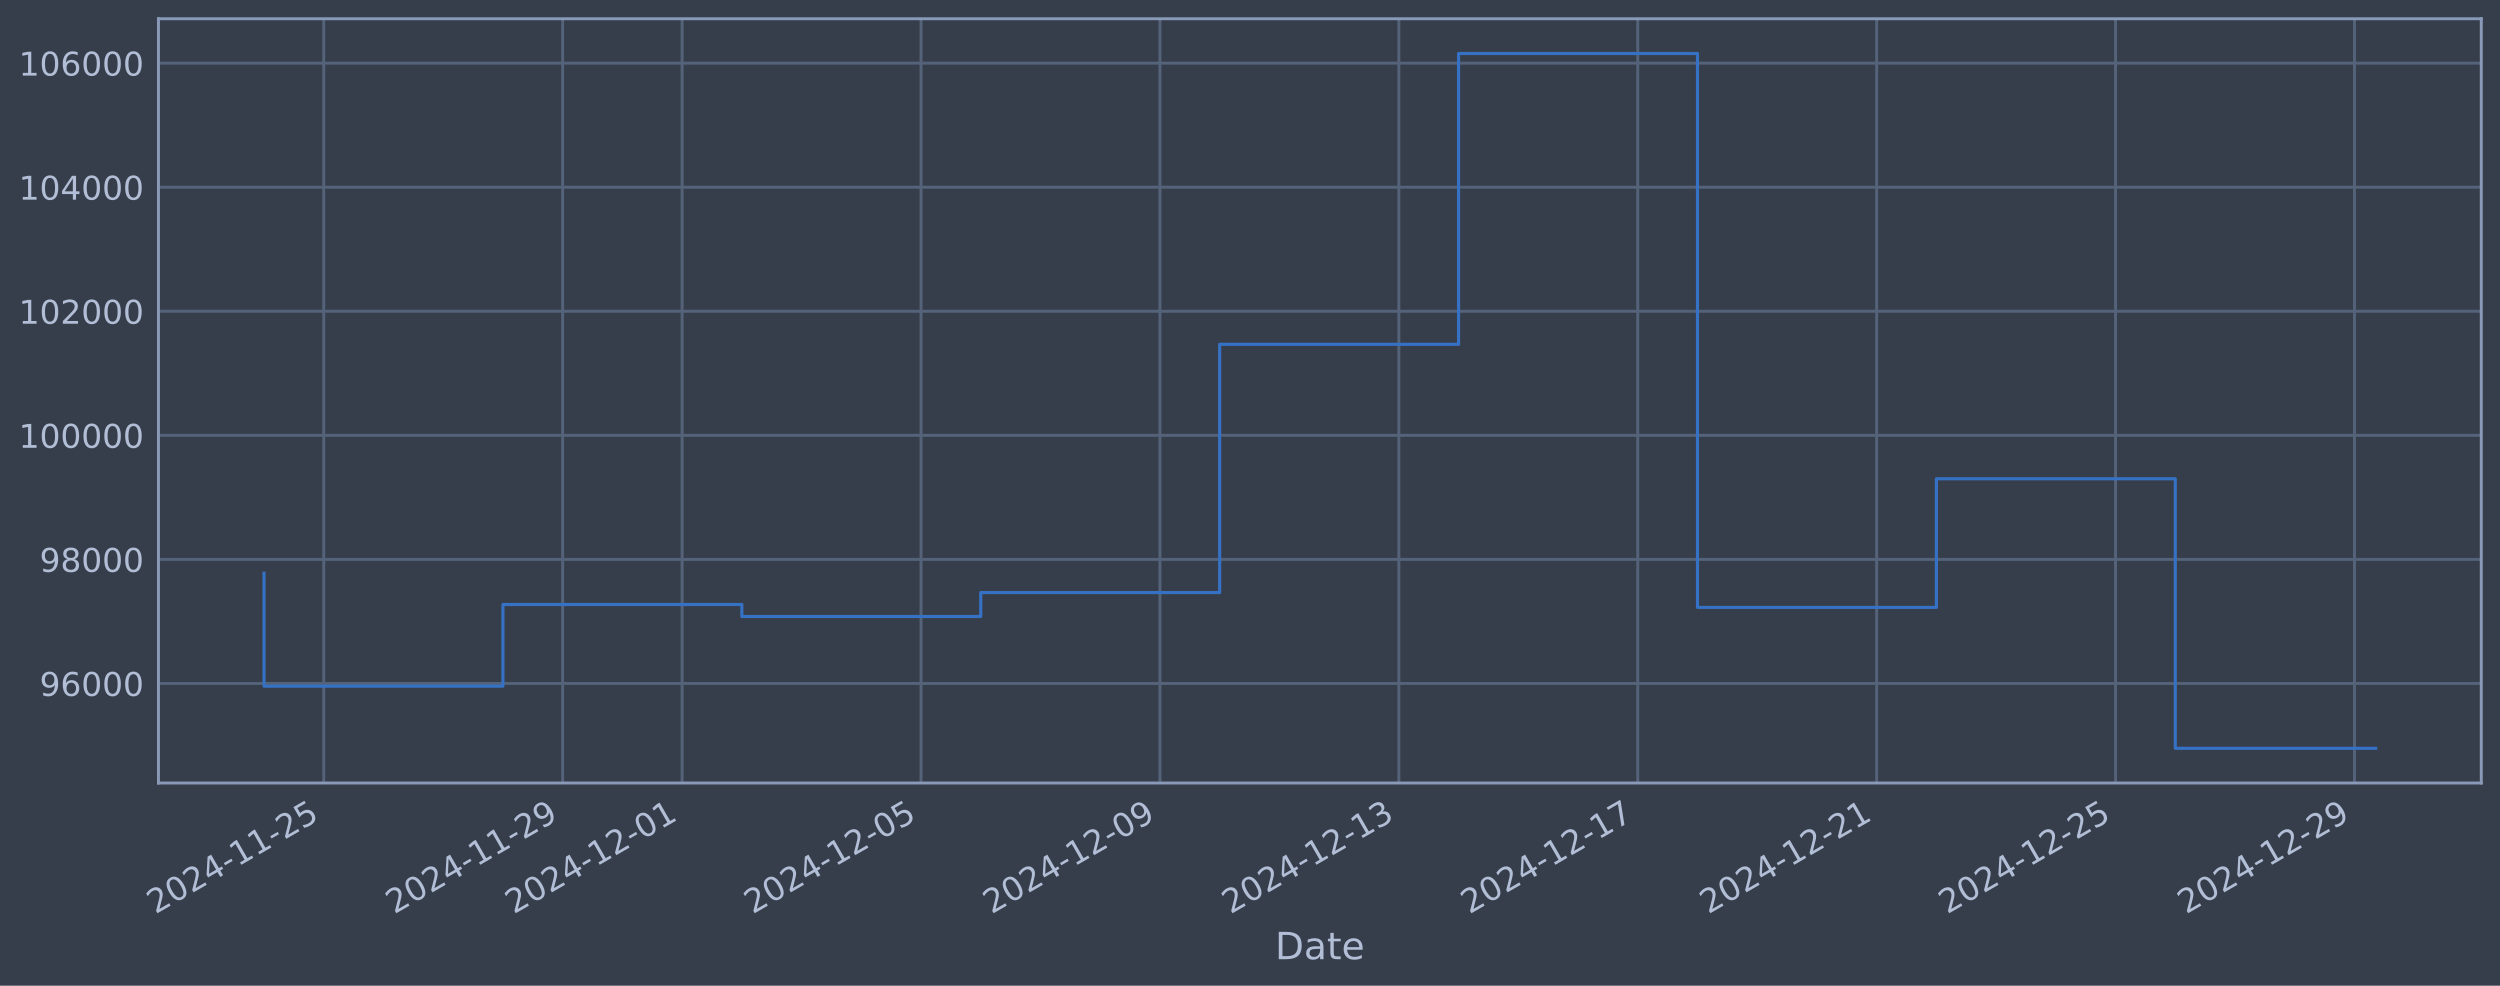
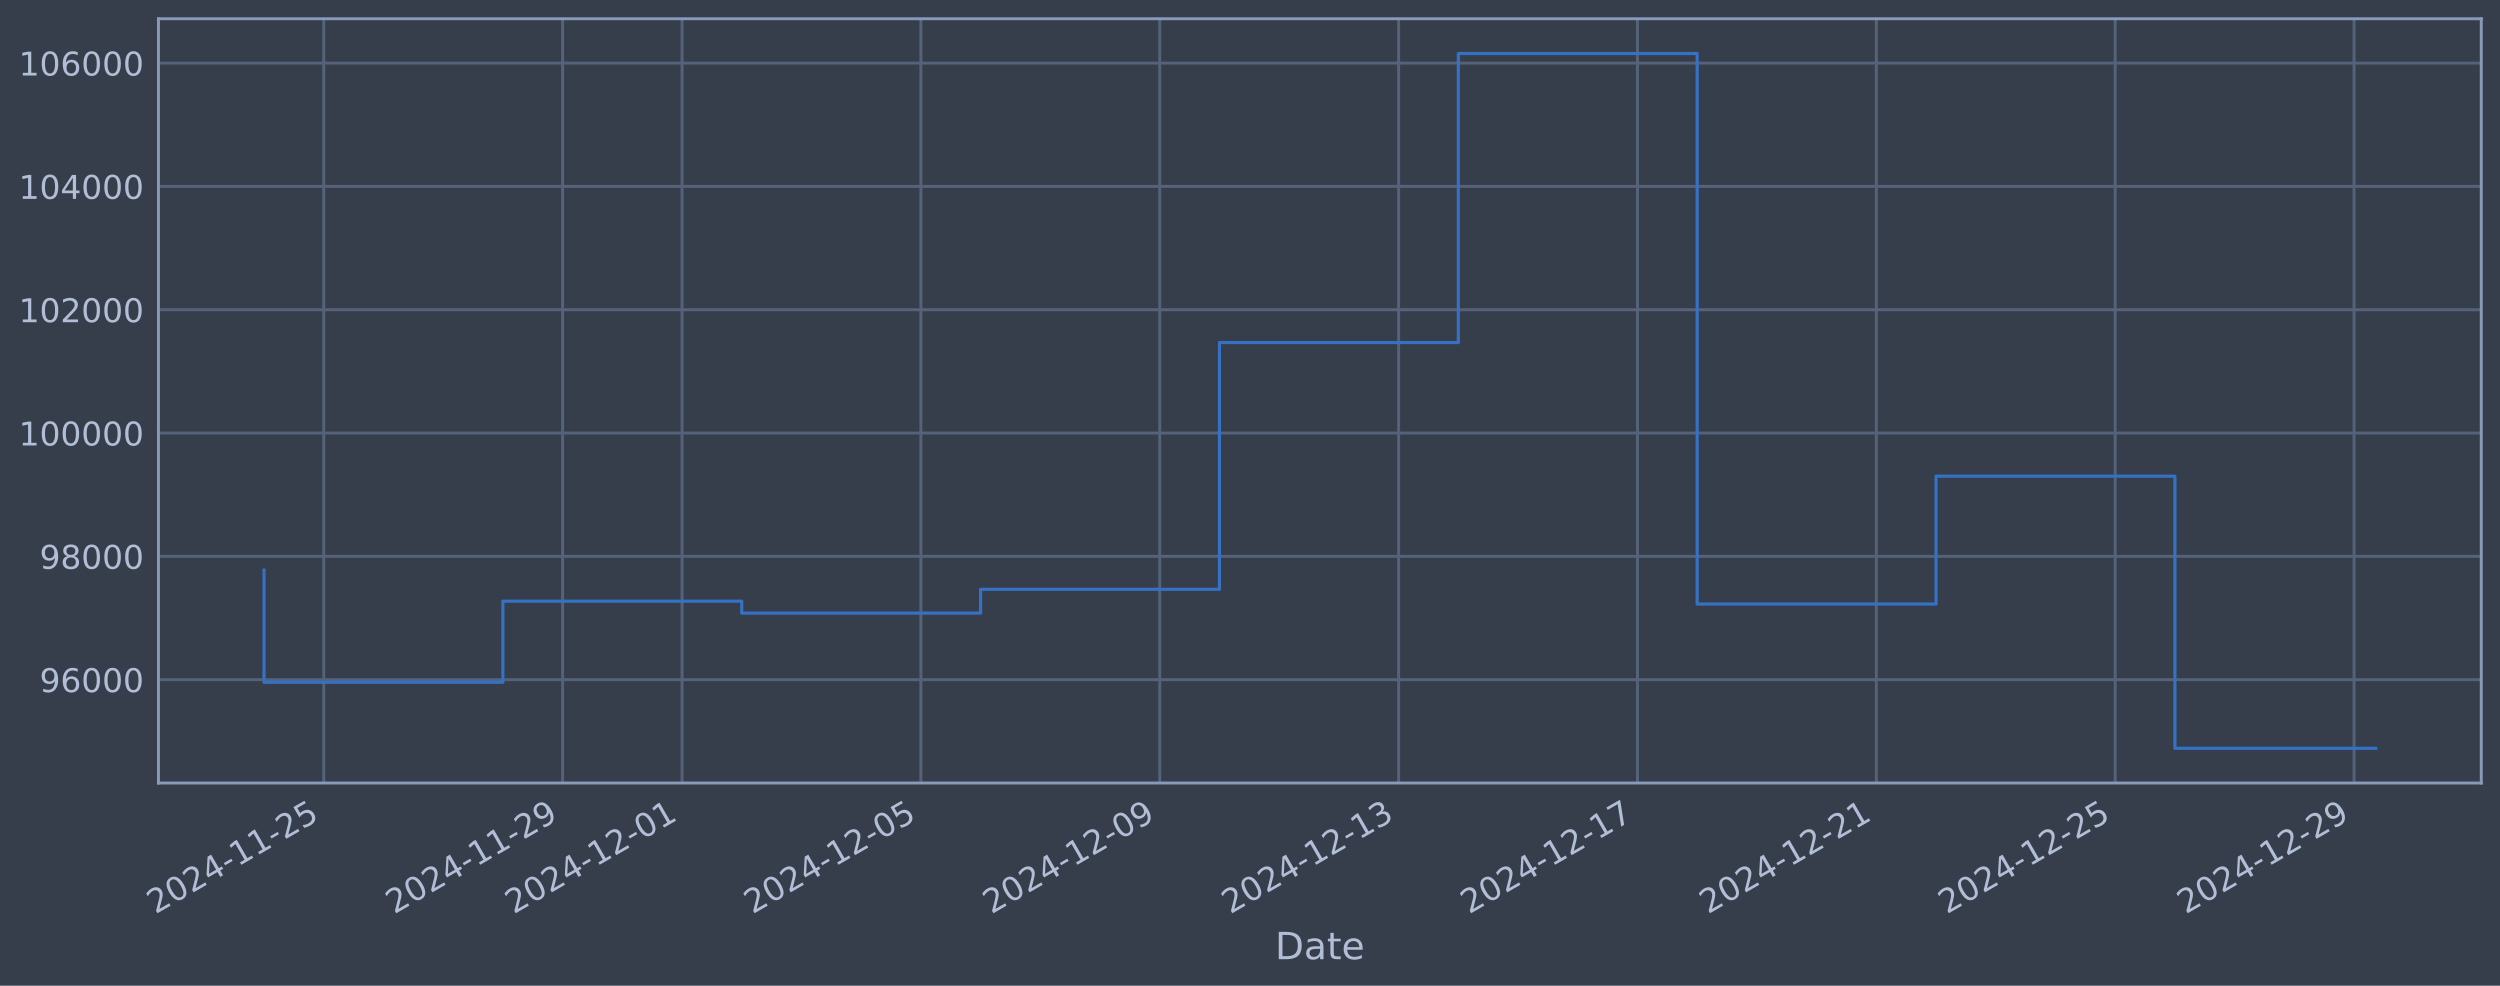
<svg xmlns="http://www.w3.org/2000/svg" xmlns:xlink="http://www.w3.org/1999/xlink" width="960.9pt" height="378.87pt" viewBox="0 0 960.9 378.87" version="1.1">
  <defs>
    <style type="text/css">*{stroke-linejoin: round; stroke-linecap: butt}</style>
  </defs>
  <g id="figure_1">
    <g id="patch_1">
      <path d="M 0 378.87  L 960.9 378.87  L 960.9 0  L 0 0  z " style="fill: #373e4b" />
    </g>
    <g id="axes_1">
      <g id="patch_2">
        <path d="M 60.901 300.96  L 953.701 300.96  L 953.701 7.2  L 60.901 7.2  z " style="fill: #373e4b" />
      </g>
      <g id="matplotlib.axis_1">
        <g id="xtick_1">
          <g id="line2d_1">
-             <path d="M 124.439 300.96  L 124.439 7.2  " clip-path="url(#pcfd06e8920)" style="fill: none; stroke: #546379; stroke-width: 1.12; stroke-linecap: square" />
+             <path d="M 124.434 300.96  L 124.434 7.2  " clip-path="url(#pf23a33a609)" style="fill: none; stroke: #546379; stroke-width: 1.12; stroke-linecap: square" />
          </g>
          <g id="line2d_2" />
          <g id="text_1">
-             <g style="fill: #b1bed6" transform="translate(59.71343 351.4642) rotate(-30) scale(0.126 -0.126)">
+             <g style="fill: #b1bed6" transform="translate(59.70863 351.4642) rotate(-30) scale(0.126 -0.126)">
              <defs>
                <path id="DejaVuSans-32" d="M 1228 531  L 3431 531  L 3431 0  L 469 0  L 469 531  Q 828 903 1448 1529  Q 2069 2156 2228 2338  Q 2531 2678 2651 2914  Q 2772 3150 2772 3378  Q 2772 3750 2511 3984  Q 2250 4219 1831 4219  Q 1534 4219 1204 4116  Q 875 4013 500 3803  L 500 4441  Q 881 4594 1212 4672  Q 1544 4750 1819 4750  Q 2544 4750 2975 4387  Q 3406 4025 3406 3419  Q 3406 3131 3298 2873  Q 3191 2616 2906 2266  Q 2828 2175 2409 1742  Q 1991 1309 1228 531  z " transform="scale(0.015625)" />
                <path id="DejaVuSans-30" d="M 2034 4250  Q 1547 4250 1301 3770  Q 1056 3291 1056 2328  Q 1056 1369 1301 889  Q 1547 409 2034 409  Q 2525 409 2770 889  Q 3016 1369 3016 2328  Q 3016 3291 2770 3770  Q 2525 4250 2034 4250  z M 2034 4750  Q 2819 4750 3233 4129  Q 3647 3509 3647 2328  Q 3647 1150 3233 529  Q 2819 -91 2034 -91  Q 1250 -91 836 529  Q 422 1150 422 2328  Q 422 3509 836 4129  Q 1250 4750 2034 4750  z " transform="scale(0.015625)" />
                <path id="DejaVuSans-34" d="M 2419 4116  L 825 1625  L 2419 1625  L 2419 4116  z M 2253 4666  L 3047 4666  L 3047 1625  L 3713 1625  L 3713 1100  L 3047 1100  L 3047 0  L 2419 0  L 2419 1100  L 313 1100  L 313 1709  L 2253 4666  z " transform="scale(0.015625)" />
                <path id="DejaVuSans-2d" d="M 313 2009  L 1997 2009  L 1997 1497  L 313 1497  L 313 2009  z " transform="scale(0.015625)" />
                <path id="DejaVuSans-31" d="M 794 531  L 1825 531  L 1825 4091  L 703 3866  L 703 4441  L 1819 4666  L 2450 4666  L 2450 531  L 3481 531  L 3481 0  L 794 0  L 794 531  z " transform="scale(0.015625)" />
                <path id="DejaVuSans-35" d="M 691 4666  L 3169 4666  L 3169 4134  L 1269 4134  L 1269 2991  Q 1406 3038 1543 3061  Q 1681 3084 1819 3084  Q 2600 3084 3056 2656  Q 3513 2228 3513 1497  Q 3513 744 3044 326  Q 2575 -91 1722 -91  Q 1428 -91 1123 -41  Q 819 9 494 109  L 494 744  Q 775 591 1075 516  Q 1375 441 1709 441  Q 2250 441 2565 725  Q 2881 1009 2881 1497  Q 2881 1984 2565 2268  Q 2250 2553 1709 2553  Q 1456 2553 1204 2497  Q 953 2441 691 2322  L 691 4666  z " transform="scale(0.015625)" />
              </defs>
              <use xlink:href="#DejaVuSans-32" />
              <use xlink:href="#DejaVuSans-30" transform="translate(63.62305 0)" />
              <use xlink:href="#DejaVuSans-32" transform="translate(127.2461 0)" />
              <use xlink:href="#DejaVuSans-34" transform="translate(190.8691 0)" />
              <use xlink:href="#DejaVuSans-2d" transform="translate(254.4922 0)" />
              <use xlink:href="#DejaVuSans-31" transform="translate(290.5762 0)" />
              <use xlink:href="#DejaVuSans-31" transform="translate(354.1992 0)" />
              <use xlink:href="#DejaVuSans-2d" transform="translate(417.8223 0)" />
              <use xlink:href="#DejaVuSans-32" transform="translate(453.9062 0)" />
              <use xlink:href="#DejaVuSans-35" transform="translate(517.5293 0)" />
            </g>
          </g>
        </g>
        <g id="xtick_2">
          <g id="line2d_3">
-             <path d="M 216.265 300.96  L 216.265 7.2  " clip-path="url(#pcfd06e8920)" style="fill: none; stroke: #546379; stroke-width: 1.12; stroke-linecap: square" />
+             <path d="M 216.241 300.96  L 216.241 7.2  " clip-path="url(#pf23a33a609)" style="fill: none; stroke: #546379; stroke-width: 1.12; stroke-linecap: square" />
          </g>
          <g id="line2d_4" />
          <g id="text_2">
-             <g style="fill: #b1bed6" transform="translate(151.5399 351.4642) rotate(-30) scale(0.126 -0.126)">
+             <g style="fill: #b1bed6" transform="translate(151.5159 351.4642) rotate(-30) scale(0.126 -0.126)">
              <defs>
                <path id="DejaVuSans-39" d="M 703 97  L 703 672  Q 941 559 1184 500  Q 1428 441 1663 441  Q 2288 441 2617 861  Q 2947 1281 2994 2138  Q 2813 1869 2534 1725  Q 2256 1581 1919 1581  Q 1219 1581 811 2004  Q 403 2428 403 3163  Q 403 3881 828 4315  Q 1253 4750 1959 4750  Q 2769 4750 3195 4129  Q 3622 3509 3622 2328  Q 3622 1225 3098 567  Q 2575 -91 1691 -91  Q 1453 -91 1209 -44  Q 966 3 703 97  z M 1959 2075  Q 2384 2075 2632 2365  Q 2881 2656 2881 3163  Q 2881 3666 2632 3958  Q 2384 4250 1959 4250  Q 1534 4250 1286 3958  Q 1038 3666 1038 3163  Q 1038 2656 1286 2365  Q 1534 2075 1959 2075  z " transform="scale(0.015625)" />
              </defs>
              <use xlink:href="#DejaVuSans-32" />
              <use xlink:href="#DejaVuSans-30" transform="translate(63.62305 0)" />
              <use xlink:href="#DejaVuSans-32" transform="translate(127.2461 0)" />
              <use xlink:href="#DejaVuSans-34" transform="translate(190.8691 0)" />
              <use xlink:href="#DejaVuSans-2d" transform="translate(254.4922 0)" />
              <use xlink:href="#DejaVuSans-31" transform="translate(290.5762 0)" />
              <use xlink:href="#DejaVuSans-31" transform="translate(354.1992 0)" />
              <use xlink:href="#DejaVuSans-2d" transform="translate(417.8223 0)" />
              <use xlink:href="#DejaVuSans-32" transform="translate(453.9062 0)" />
              <use xlink:href="#DejaVuSans-39" transform="translate(517.5293 0)" />
            </g>
          </g>
        </g>
        <g id="xtick_3">
          <g id="line2d_5">
-             <path d="M 262.179 300.96  L 262.179 7.2  " clip-path="url(#pcfd06e8920)" style="fill: none; stroke: #546379; stroke-width: 1.12; stroke-linecap: square" />
+             <path d="M 262.145 300.96  L 262.145 7.2  " clip-path="url(#pf23a33a609)" style="fill: none; stroke: #546379; stroke-width: 1.12; stroke-linecap: square" />
          </g>
          <g id="line2d_6" />
          <g id="text_3">
-             <g style="fill: #b1bed6" transform="translate(197.4532 351.4642) rotate(-30) scale(0.126 -0.126)">
+             <g style="fill: #b1bed6" transform="translate(197.4195 351.4642) rotate(-30) scale(0.126 -0.126)">
              <use xlink:href="#DejaVuSans-32" />
              <use xlink:href="#DejaVuSans-30" transform="translate(63.62305 0)" />
              <use xlink:href="#DejaVuSans-32" transform="translate(127.2461 0)" />
              <use xlink:href="#DejaVuSans-34" transform="translate(190.8691 0)" />
              <use xlink:href="#DejaVuSans-2d" transform="translate(254.4922 0)" />
              <use xlink:href="#DejaVuSans-31" transform="translate(290.5762 0)" />
              <use xlink:href="#DejaVuSans-32" transform="translate(354.1992 0)" />
              <use xlink:href="#DejaVuSans-2d" transform="translate(417.8223 0)" />
              <use xlink:href="#DejaVuSans-30" transform="translate(453.9062 0)" />
              <use xlink:href="#DejaVuSans-31" transform="translate(517.5293 0)" />
            </g>
          </g>
        </g>
        <g id="xtick_4">
          <g id="line2d_7">
-             <path d="M 354.005 300.96  L 354.005 7.2  " clip-path="url(#pcfd06e8920)" style="fill: none; stroke: #546379; stroke-width: 1.12; stroke-linecap: square" />
+             <path d="M 353.952 300.96  L 353.952 7.2  " clip-path="url(#pf23a33a609)" style="fill: none; stroke: #546379; stroke-width: 1.12; stroke-linecap: square" />
          </g>
          <g id="line2d_8" />
          <g id="text_4">
-             <g style="fill: #b1bed6" transform="translate(289.2796 351.4642) rotate(-30) scale(0.126 -0.126)">
+             <g style="fill: #b1bed6" transform="translate(289.2268 351.4642) rotate(-30) scale(0.126 -0.126)">
              <use xlink:href="#DejaVuSans-32" />
              <use xlink:href="#DejaVuSans-30" transform="translate(63.62305 0)" />
              <use xlink:href="#DejaVuSans-32" transform="translate(127.2461 0)" />
              <use xlink:href="#DejaVuSans-34" transform="translate(190.8691 0)" />
              <use xlink:href="#DejaVuSans-2d" transform="translate(254.4922 0)" />
              <use xlink:href="#DejaVuSans-31" transform="translate(290.5762 0)" />
              <use xlink:href="#DejaVuSans-32" transform="translate(354.1992 0)" />
              <use xlink:href="#DejaVuSans-2d" transform="translate(417.8223 0)" />
              <use xlink:href="#DejaVuSans-30" transform="translate(453.9062 0)" />
              <use xlink:href="#DejaVuSans-35" transform="translate(517.5293 0)" />
            </g>
          </g>
        </g>
        <g id="xtick_5">
          <g id="line2d_9">
-             <path d="M 445.832 300.96  L 445.832 7.2  " clip-path="url(#pcfd06e8920)" style="fill: none; stroke: #546379; stroke-width: 1.12; stroke-linecap: square" />
+             <path d="M 445.76 300.96  L 445.76 7.2  " clip-path="url(#pf23a33a609)" style="fill: none; stroke: #546379; stroke-width: 1.12; stroke-linecap: square" />
          </g>
          <g id="line2d_10" />
          <g id="text_5">
-             <g style="fill: #b1bed6" transform="translate(381.1061 351.4642) rotate(-30) scale(0.126 -0.126)">
+             <g style="fill: #b1bed6" transform="translate(381.0341 351.4642) rotate(-30) scale(0.126 -0.126)">
              <use xlink:href="#DejaVuSans-32" />
              <use xlink:href="#DejaVuSans-30" transform="translate(63.62305 0)" />
              <use xlink:href="#DejaVuSans-32" transform="translate(127.2461 0)" />
              <use xlink:href="#DejaVuSans-34" transform="translate(190.8691 0)" />
              <use xlink:href="#DejaVuSans-2d" transform="translate(254.4922 0)" />
              <use xlink:href="#DejaVuSans-31" transform="translate(290.5762 0)" />
              <use xlink:href="#DejaVuSans-32" transform="translate(354.1992 0)" />
              <use xlink:href="#DejaVuSans-2d" transform="translate(417.8223 0)" />
              <use xlink:href="#DejaVuSans-30" transform="translate(453.9062 0)" />
              <use xlink:href="#DejaVuSans-39" transform="translate(517.5293 0)" />
            </g>
          </g>
        </g>
        <g id="xtick_6">
          <g id="line2d_11">
-             <path d="M 537.658 300.96  L 537.658 7.2  " clip-path="url(#pcfd06e8920)" style="fill: none; stroke: #546379; stroke-width: 1.12; stroke-linecap: square" />
+             <path d="M 537.567 300.96  L 537.567 7.2  " clip-path="url(#pf23a33a609)" style="fill: none; stroke: #546379; stroke-width: 1.12; stroke-linecap: square" />
          </g>
          <g id="line2d_12" />
          <g id="text_6">
-             <g style="fill: #b1bed6" transform="translate(472.9326 351.4642) rotate(-30) scale(0.126 -0.126)">
+             <g style="fill: #b1bed6" transform="translate(472.8414 351.4642) rotate(-30) scale(0.126 -0.126)">
              <defs>
                <path id="DejaVuSans-33" d="M 2597 2516  Q 3050 2419 3304 2112  Q 3559 1806 3559 1356  Q 3559 666 3084 287  Q 2609 -91 1734 -91  Q 1441 -91 1130 -33  Q 819 25 488 141  L 488 750  Q 750 597 1062 519  Q 1375 441 1716 441  Q 2309 441 2620 675  Q 2931 909 2931 1356  Q 2931 1769 2642 2001  Q 2353 2234 1838 2234  L 1294 2234  L 1294 2753  L 1863 2753  Q 2328 2753 2575 2939  Q 2822 3125 2822 3475  Q 2822 3834 2567 4026  Q 2313 4219 1838 4219  Q 1578 4219 1281 4162  Q 984 4106 628 3988  L 628 4550  Q 988 4650 1302 4700  Q 1616 4750 1894 4750  Q 2613 4750 3031 4423  Q 3450 4097 3450 3541  Q 3450 3153 3228 2886  Q 3006 2619 2597 2516  z " transform="scale(0.015625)" />
              </defs>
              <use xlink:href="#DejaVuSans-32" />
              <use xlink:href="#DejaVuSans-30" transform="translate(63.62305 0)" />
              <use xlink:href="#DejaVuSans-32" transform="translate(127.2461 0)" />
              <use xlink:href="#DejaVuSans-34" transform="translate(190.8691 0)" />
              <use xlink:href="#DejaVuSans-2d" transform="translate(254.4922 0)" />
              <use xlink:href="#DejaVuSans-31" transform="translate(290.5762 0)" />
              <use xlink:href="#DejaVuSans-32" transform="translate(354.1992 0)" />
              <use xlink:href="#DejaVuSans-2d" transform="translate(417.8223 0)" />
              <use xlink:href="#DejaVuSans-31" transform="translate(453.9062 0)" />
              <use xlink:href="#DejaVuSans-33" transform="translate(517.5293 0)" />
            </g>
          </g>
        </g>
        <g id="xtick_7">
          <g id="line2d_13">
-             <path d="M 629.485 300.96  L 629.485 7.2  " clip-path="url(#pcfd06e8920)" style="fill: none; stroke: #546379; stroke-width: 1.12; stroke-linecap: square" />
+             <path d="M 629.374 300.96  L 629.374 7.2  " clip-path="url(#pf23a33a609)" style="fill: none; stroke: #546379; stroke-width: 1.12; stroke-linecap: square" />
          </g>
          <g id="line2d_14" />
          <g id="text_7">
-             <g style="fill: #b1bed6" transform="translate(564.7591 351.4642) rotate(-30) scale(0.126 -0.126)">
+             <g style="fill: #b1bed6" transform="translate(564.6487 351.4642) rotate(-30) scale(0.126 -0.126)">
              <defs>
                <path id="DejaVuSans-37" d="M 525 4666  L 3525 4666  L 3525 4397  L 1831 0  L 1172 0  L 2766 4134  L 525 4134  L 525 4666  z " transform="scale(0.015625)" />
              </defs>
              <use xlink:href="#DejaVuSans-32" />
              <use xlink:href="#DejaVuSans-30" transform="translate(63.62305 0)" />
              <use xlink:href="#DejaVuSans-32" transform="translate(127.2461 0)" />
              <use xlink:href="#DejaVuSans-34" transform="translate(190.8691 0)" />
              <use xlink:href="#DejaVuSans-2d" transform="translate(254.4922 0)" />
              <use xlink:href="#DejaVuSans-31" transform="translate(290.5762 0)" />
              <use xlink:href="#DejaVuSans-32" transform="translate(354.1992 0)" />
              <use xlink:href="#DejaVuSans-2d" transform="translate(417.8223 0)" />
              <use xlink:href="#DejaVuSans-31" transform="translate(453.9062 0)" />
              <use xlink:href="#DejaVuSans-37" transform="translate(517.5293 0)" />
            </g>
          </g>
        </g>
        <g id="xtick_8">
          <g id="line2d_15">
-             <path d="M 721.311 300.96  L 721.311 7.2  " clip-path="url(#pcfd06e8920)" style="fill: none; stroke: #546379; stroke-width: 1.12; stroke-linecap: square" />
+             <path d="M 721.181 300.96  L 721.181 7.2  " clip-path="url(#pf23a33a609)" style="fill: none; stroke: #546379; stroke-width: 1.12; stroke-linecap: square" />
          </g>
          <g id="line2d_16" />
          <g id="text_8">
-             <g style="fill: #b1bed6" transform="translate(656.5856 351.4642) rotate(-30) scale(0.126 -0.126)">
+             <g style="fill: #b1bed6" transform="translate(656.4559 351.4642) rotate(-30) scale(0.126 -0.126)">
              <use xlink:href="#DejaVuSans-32" />
              <use xlink:href="#DejaVuSans-30" transform="translate(63.62305 0)" />
              <use xlink:href="#DejaVuSans-32" transform="translate(127.2461 0)" />
              <use xlink:href="#DejaVuSans-34" transform="translate(190.8691 0)" />
              <use xlink:href="#DejaVuSans-2d" transform="translate(254.4922 0)" />
              <use xlink:href="#DejaVuSans-31" transform="translate(290.5762 0)" />
              <use xlink:href="#DejaVuSans-32" transform="translate(354.1992 0)" />
              <use xlink:href="#DejaVuSans-2d" transform="translate(417.8223 0)" />
              <use xlink:href="#DejaVuSans-32" transform="translate(453.9062 0)" />
              <use xlink:href="#DejaVuSans-31" transform="translate(517.5293 0)" />
            </g>
          </g>
        </g>
        <g id="xtick_9">
          <g id="line2d_17">
-             <path d="M 813.138 300.96  L 813.138 7.2  " clip-path="url(#pcfd06e8920)" style="fill: none; stroke: #546379; stroke-width: 1.12; stroke-linecap: square" />
+             <path d="M 812.989 300.96  L 812.989 7.2  " clip-path="url(#pf23a33a609)" style="fill: none; stroke: #546379; stroke-width: 1.12; stroke-linecap: square" />
          </g>
          <g id="line2d_18" />
          <g id="text_9">
-             <g style="fill: #b1bed6" transform="translate(748.412 351.4642) rotate(-30) scale(0.126 -0.126)">
+             <g style="fill: #b1bed6" transform="translate(748.2632 351.4642) rotate(-30) scale(0.126 -0.126)">
              <use xlink:href="#DejaVuSans-32" />
              <use xlink:href="#DejaVuSans-30" transform="translate(63.62305 0)" />
              <use xlink:href="#DejaVuSans-32" transform="translate(127.2461 0)" />
              <use xlink:href="#DejaVuSans-34" transform="translate(190.8691 0)" />
              <use xlink:href="#DejaVuSans-2d" transform="translate(254.4922 0)" />
              <use xlink:href="#DejaVuSans-31" transform="translate(290.5762 0)" />
              <use xlink:href="#DejaVuSans-32" transform="translate(354.1992 0)" />
              <use xlink:href="#DejaVuSans-2d" transform="translate(417.8223 0)" />
              <use xlink:href="#DejaVuSans-32" transform="translate(453.9062 0)" />
              <use xlink:href="#DejaVuSans-35" transform="translate(517.5293 0)" />
            </g>
          </g>
        </g>
        <g id="xtick_10">
          <g id="line2d_19">
-             <path d="M 904.964 300.96  L 904.964 7.2  " clip-path="url(#pcfd06e8920)" style="fill: none; stroke: #546379; stroke-width: 1.12; stroke-linecap: square" />
+             <path d="M 904.796 300.96  L 904.796 7.2  " clip-path="url(#pf23a33a609)" style="fill: none; stroke: #546379; stroke-width: 1.12; stroke-linecap: square" />
          </g>
          <g id="line2d_20" />
          <g id="text_10">
-             <g style="fill: #b1bed6" transform="translate(840.2385 351.4642) rotate(-30) scale(0.126 -0.126)">
+             <g style="fill: #b1bed6" transform="translate(840.0705 351.4642) rotate(-30) scale(0.126 -0.126)">
              <use xlink:href="#DejaVuSans-32" />
              <use xlink:href="#DejaVuSans-30" transform="translate(63.62305 0)" />
              <use xlink:href="#DejaVuSans-32" transform="translate(127.2461 0)" />
              <use xlink:href="#DejaVuSans-34" transform="translate(190.8691 0)" />
              <use xlink:href="#DejaVuSans-2d" transform="translate(254.4922 0)" />
              <use xlink:href="#DejaVuSans-31" transform="translate(290.5762 0)" />
              <use xlink:href="#DejaVuSans-32" transform="translate(354.1992 0)" />
              <use xlink:href="#DejaVuSans-2d" transform="translate(417.8223 0)" />
              <use xlink:href="#DejaVuSans-32" transform="translate(453.9062 0)" />
              <use xlink:href="#DejaVuSans-39" transform="translate(517.5293 0)" />
            </g>
          </g>
        </g>
        <g id="text_11">
          <g style="fill: #b1bed6" transform="translate(490.0914 368.6753) scale(0.144 -0.144)">
            <defs>
              <path id="DejaVuSans-44" d="M 1259 4147  L 1259 519  L 2022 519  Q 2988 519 3436 956  Q 3884 1394 3884 2338  Q 3884 3275 3436 3711  Q 2988 4147 2022 4147  L 1259 4147  z M 628 4666  L 1925 4666  Q 3281 4666 3915 4102  Q 4550 3538 4550 2338  Q 4550 1131 3912 565  Q 3275 0 1925 0  L 628 0  L 628 4666  z " transform="scale(0.015625)" />
              <path id="DejaVuSans-61" d="M 2194 1759  Q 1497 1759 1228 1600  Q 959 1441 959 1056  Q 959 750 1161 570  Q 1363 391 1709 391  Q 2188 391 2477 730  Q 2766 1069 2766 1631  L 2766 1759  L 2194 1759  z M 3341 1997  L 3341 0  L 2766 0  L 2766 531  Q 2569 213 2275 61  Q 1981 -91 1556 -91  Q 1019 -91 701 211  Q 384 513 384 1019  Q 384 1609 779 1909  Q 1175 2209 1959 2209  L 2766 2209  L 2766 2266  Q 2766 2663 2505 2880  Q 2244 3097 1772 3097  Q 1472 3097 1187 3025  Q 903 2953 641 2809  L 641 3341  Q 956 3463 1253 3523  Q 1550 3584 1831 3584  Q 2591 3584 2966 3190  Q 3341 2797 3341 1997  z " transform="scale(0.015625)" />
              <path id="DejaVuSans-74" d="M 1172 4494  L 1172 3500  L 2356 3500  L 2356 3053  L 1172 3053  L 1172 1153  Q 1172 725 1289 603  Q 1406 481 1766 481  L 2356 481  L 2356 0  L 1766 0  Q 1100 0 847 248  Q 594 497 594 1153  L 594 3053  L 172 3053  L 172 3500  L 594 3500  L 594 4494  L 1172 4494  z " transform="scale(0.015625)" />
              <path id="DejaVuSans-65" d="M 3597 1894  L 3597 1613  L 953 1613  Q 991 1019 1311 708  Q 1631 397 2203 397  Q 2534 397 2845 478  Q 3156 559 3463 722  L 3463 178  Q 3153 47 2828 -22  Q 2503 -91 2169 -91  Q 1331 -91 842 396  Q 353 884 353 1716  Q 353 2575 817 3079  Q 1281 3584 2069 3584  Q 2775 3584 3186 3129  Q 3597 2675 3597 1894  z M 3022 2063  Q 3016 2534 2758 2815  Q 2500 3097 2075 3097  Q 1594 3097 1305 2825  Q 1016 2553 972 2059  L 3022 2063  z " transform="scale(0.015625)" />
            </defs>
            <use xlink:href="#DejaVuSans-44" />
            <use xlink:href="#DejaVuSans-61" transform="translate(77.00195 0)" />
            <use xlink:href="#DejaVuSans-74" transform="translate(138.2812 0)" />
            <use xlink:href="#DejaVuSans-65" transform="translate(177.4902 0)" />
          </g>
        </g>
      </g>
      <g id="matplotlib.axis_2">
        <g id="ytick_1">
          <g id="line2d_21">
-             <path d="M 60.901 262.703  L 953.701 262.703  " clip-path="url(#pcfd06e8920)" style="fill: none; stroke: #546379; stroke-width: 1.12; stroke-linecap: square" />
+             <path d="M 60.901 261.238  L 953.701 261.238  " clip-path="url(#pf23a33a609)" style="fill: none; stroke: #546379; stroke-width: 1.12; stroke-linecap: square" />
          </g>
          <g id="line2d_22" />
          <g id="text_12">
-             <g style="fill: #b1bed6" transform="translate(15.21675 267.4902) scale(0.126 -0.126)">
+             <g style="fill: #b1bed6" transform="translate(15.21675 266.0254) scale(0.126 -0.126)">
              <defs>
                <path id="DejaVuSans-36" d="M 2113 2584  Q 1688 2584 1439 2293  Q 1191 2003 1191 1497  Q 1191 994 1439 701  Q 1688 409 2113 409  Q 2538 409 2786 701  Q 3034 994 3034 1497  Q 3034 2003 2786 2293  Q 2538 2584 2113 2584  z M 3366 4563  L 3366 3988  Q 3128 4100 2886 4159  Q 2644 4219 2406 4219  Q 1781 4219 1451 3797  Q 1122 3375 1075 2522  Q 1259 2794 1537 2939  Q 1816 3084 2150 3084  Q 2853 3084 3261 2657  Q 3669 2231 3669 1497  Q 3669 778 3244 343  Q 2819 -91 2113 -91  Q 1303 -91 875 529  Q 447 1150 447 2328  Q 447 3434 972 4092  Q 1497 4750 2381 4750  Q 2619 4750 2861 4703  Q 3103 4656 3366 4563  z " transform="scale(0.015625)" />
              </defs>
              <use xlink:href="#DejaVuSans-39" />
              <use xlink:href="#DejaVuSans-36" transform="translate(63.62305 0)" />
              <use xlink:href="#DejaVuSans-30" transform="translate(127.2461 0)" />
              <use xlink:href="#DejaVuSans-30" transform="translate(190.8691 0)" />
              <use xlink:href="#DejaVuSans-30" transform="translate(254.4922 0)" />
            </g>
          </g>
        </g>
        <g id="ytick_2">
          <g id="line2d_23">
-             <path d="M 60.901 215.017  L 953.701 215.017  " clip-path="url(#pcfd06e8920)" style="fill: none; stroke: #546379; stroke-width: 1.12; stroke-linecap: square" />
+             <path d="M 60.901 213.841  L 953.701 213.841  " clip-path="url(#pf23a33a609)" style="fill: none; stroke: #546379; stroke-width: 1.12; stroke-linecap: square" />
          </g>
          <g id="line2d_24" />
          <g id="text_13">
-             <g style="fill: #b1bed6" transform="translate(15.21675 219.804) scale(0.126 -0.126)">
+             <g style="fill: #b1bed6" transform="translate(15.21675 218.6277) scale(0.126 -0.126)">
              <defs>
                <path id="DejaVuSans-38" d="M 2034 2216  Q 1584 2216 1326 1975  Q 1069 1734 1069 1313  Q 1069 891 1326 650  Q 1584 409 2034 409  Q 2484 409 2743 651  Q 3003 894 3003 1313  Q 3003 1734 2745 1975  Q 2488 2216 2034 2216  z M 1403 2484  Q 997 2584 770 2862  Q 544 3141 544 3541  Q 544 4100 942 4425  Q 1341 4750 2034 4750  Q 2731 4750 3128 4425  Q 3525 4100 3525 3541  Q 3525 3141 3298 2862  Q 3072 2584 2669 2484  Q 3125 2378 3379 2068  Q 3634 1759 3634 1313  Q 3634 634 3220 271  Q 2806 -91 2034 -91  Q 1263 -91 848 271  Q 434 634 434 1313  Q 434 1759 690 2068  Q 947 2378 1403 2484  z M 1172 3481  Q 1172 3119 1398 2916  Q 1625 2713 2034 2713  Q 2441 2713 2670 2916  Q 2900 3119 2900 3481  Q 2900 3844 2670 4047  Q 2441 4250 2034 4250  Q 1625 4250 1398 4047  Q 1172 3844 1172 3481  z " transform="scale(0.015625)" />
              </defs>
              <use xlink:href="#DejaVuSans-39" />
              <use xlink:href="#DejaVuSans-38" transform="translate(63.62305 0)" />
              <use xlink:href="#DejaVuSans-30" transform="translate(127.2461 0)" />
              <use xlink:href="#DejaVuSans-30" transform="translate(190.8691 0)" />
              <use xlink:href="#DejaVuSans-30" transform="translate(254.4922 0)" />
            </g>
          </g>
        </g>
        <g id="ytick_3">
          <g id="line2d_25">
-             <path d="M 60.901 167.331  L 953.701 167.331  " clip-path="url(#pcfd06e8920)" style="fill: none; stroke: #546379; stroke-width: 1.12; stroke-linecap: square" />
+             <path d="M 60.901 166.443  L 953.701 166.443  " clip-path="url(#pf23a33a609)" style="fill: none; stroke: #546379; stroke-width: 1.12; stroke-linecap: square" />
          </g>
          <g id="line2d_26" />
          <g id="text_14">
-             <g style="fill: #b1bed6" transform="translate(7.2 172.1179) scale(0.126 -0.126)">
+             <g style="fill: #b1bed6" transform="translate(7.2 171.23) scale(0.126 -0.126)">
              <use xlink:href="#DejaVuSans-31" />
              <use xlink:href="#DejaVuSans-30" transform="translate(63.62305 0)" />
              <use xlink:href="#DejaVuSans-30" transform="translate(127.2461 0)" />
              <use xlink:href="#DejaVuSans-30" transform="translate(190.8691 0)" />
              <use xlink:href="#DejaVuSans-30" transform="translate(254.4922 0)" />
              <use xlink:href="#DejaVuSans-30" transform="translate(318.1152 0)" />
            </g>
          </g>
        </g>
        <g id="ytick_4">
          <g id="line2d_27">
-             <path d="M 60.901 119.645  L 953.701 119.645  " clip-path="url(#pcfd06e8920)" style="fill: none; stroke: #546379; stroke-width: 1.12; stroke-linecap: square" />
+             <path d="M 60.901 119.045  L 953.701 119.045  " clip-path="url(#pf23a33a609)" style="fill: none; stroke: #546379; stroke-width: 1.12; stroke-linecap: square" />
          </g>
          <g id="line2d_28" />
          <g id="text_15">
-             <g style="fill: #b1bed6" transform="translate(7.2 124.4318) scale(0.126 -0.126)">
+             <g style="fill: #b1bed6" transform="translate(7.2 123.8323) scale(0.126 -0.126)">
              <use xlink:href="#DejaVuSans-31" />
              <use xlink:href="#DejaVuSans-30" transform="translate(63.62305 0)" />
              <use xlink:href="#DejaVuSans-32" transform="translate(127.2461 0)" />
              <use xlink:href="#DejaVuSans-30" transform="translate(190.8691 0)" />
              <use xlink:href="#DejaVuSans-30" transform="translate(254.4922 0)" />
              <use xlink:href="#DejaVuSans-30" transform="translate(318.1152 0)" />
            </g>
          </g>
        </g>
        <g id="ytick_5">
          <g id="line2d_29">
-             <path d="M 60.901 71.959  L 953.701 71.959  " clip-path="url(#pcfd06e8920)" style="fill: none; stroke: #546379; stroke-width: 1.12; stroke-linecap: square" />
+             <path d="M 60.901 71.648  L 953.701 71.648  " clip-path="url(#pf23a33a609)" style="fill: none; stroke: #546379; stroke-width: 1.12; stroke-linecap: square" />
          </g>
          <g id="line2d_30" />
          <g id="text_16">
-             <g style="fill: #b1bed6" transform="translate(7.2 76.74563) scale(0.126 -0.126)">
+             <g style="fill: #b1bed6" transform="translate(7.2 76.43467) scale(0.126 -0.126)">
              <use xlink:href="#DejaVuSans-31" />
              <use xlink:href="#DejaVuSans-30" transform="translate(63.62305 0)" />
              <use xlink:href="#DejaVuSans-34" transform="translate(127.2461 0)" />
              <use xlink:href="#DejaVuSans-30" transform="translate(190.8691 0)" />
              <use xlink:href="#DejaVuSans-30" transform="translate(254.4922 0)" />
              <use xlink:href="#DejaVuSans-30" transform="translate(318.1152 0)" />
            </g>
          </g>
        </g>
        <g id="ytick_6">
          <g id="line2d_31">
-             <path d="M 60.901 24.272  L 953.701 24.272  " clip-path="url(#pcfd06e8920)" style="fill: none; stroke: #546379; stroke-width: 1.12; stroke-linecap: square" />
+             <path d="M 60.901 24.25  L 953.701 24.25  " clip-path="url(#pf23a33a609)" style="fill: none; stroke: #546379; stroke-width: 1.12; stroke-linecap: square" />
          </g>
          <g id="line2d_32" />
          <g id="text_17">
-             <g style="fill: #b1bed6" transform="translate(7.2 29.0595) scale(0.126 -0.126)">
+             <g style="fill: #b1bed6" transform="translate(7.2 29.037) scale(0.126 -0.126)">
              <use xlink:href="#DejaVuSans-31" />
              <use xlink:href="#DejaVuSans-30" transform="translate(63.62305 0)" />
              <use xlink:href="#DejaVuSans-36" transform="translate(127.2461 0)" />
              <use xlink:href="#DejaVuSans-30" transform="translate(190.8691 0)" />
              <use xlink:href="#DejaVuSans-30" transform="translate(254.4922 0)" />
              <use xlink:href="#DejaVuSans-30" transform="translate(318.1152 0)" />
            </g>
          </g>
        </g>
      </g>
      <g id="line2d_33">
-         <path d="M 101.482 220.335  L 101.482 263.729  L 193.309 263.729  L 193.309 232.336  L 285.135 232.336  L 285.135 236.964  L 376.962 236.964  L 376.962 227.76  L 468.788 227.76  L 468.788 132.34  L 560.615 132.34  L 560.615 20.553  L 652.441 20.553  L 652.441 233.459  L 744.268 233.459  L 744.268 184.018  L 836.094 184.018  L 836.094 287.607  L 913.119 287.607  " clip-path="url(#pcfd06e8920)" style="fill: none; stroke: #3572c6; stroke-width: 1.2; stroke-linecap: square" />
+         <path d="M 101.482 219.127  L 101.482 262.258  L 193.29 262.258  L 193.29 231.055  L 285.097 231.055  L 285.097 235.654  L 376.904 235.654  L 376.904 226.507  L 468.711 226.507  L 468.711 131.664  L 560.519 131.664  L 560.519 20.553  L 652.326 20.553  L 652.326 232.171  L 744.133 232.171  L 744.133 183.029  L 835.941 183.029  L 835.941 287.607  L 913.119 287.607  " clip-path="url(#pf23a33a609)" style="fill: none; stroke: #3572c6; stroke-width: 1.2; stroke-linecap: square" />
      </g>
      <g id="patch_3">
        <path d="M 60.901 300.96  L 60.901 7.2  " style="fill: none; stroke: #899ab8; stroke-width: 1.12; stroke-linejoin: miter; stroke-linecap: square" />
      </g>
      <g id="patch_4">
        <path d="M 953.701 300.96  L 953.701 7.2  " style="fill: none; stroke: #899ab8; stroke-width: 1.12; stroke-linejoin: miter; stroke-linecap: square" />
      </g>
      <g id="patch_5">
        <path d="M 60.901 300.96  L 953.701 300.96  " style="fill: none; stroke: #899ab8; stroke-width: 1.12; stroke-linejoin: miter; stroke-linecap: square" />
      </g>
      <g id="patch_6">
        <path d="M 60.901 7.2  L 953.701 7.2  " style="fill: none; stroke: #899ab8; stroke-width: 1.12; stroke-linejoin: miter; stroke-linecap: square" />
      </g>
    </g>
  </g>
  <defs>
-     <clipPath id="pcfd06e8920">
+     <clipPath id="pf23a33a609">
      <rect x="60.901" y="7.2" width="892.8" height="293.76" />
    </clipPath>
  </defs>
</svg>
